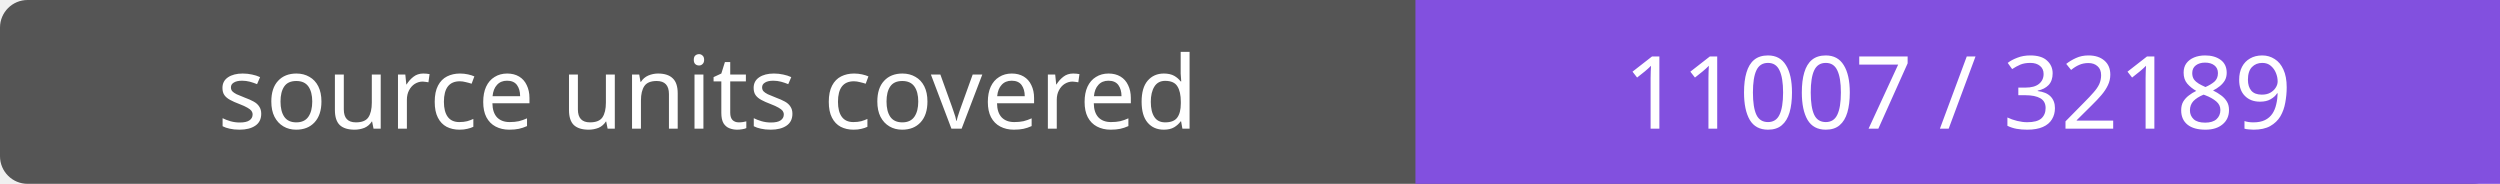
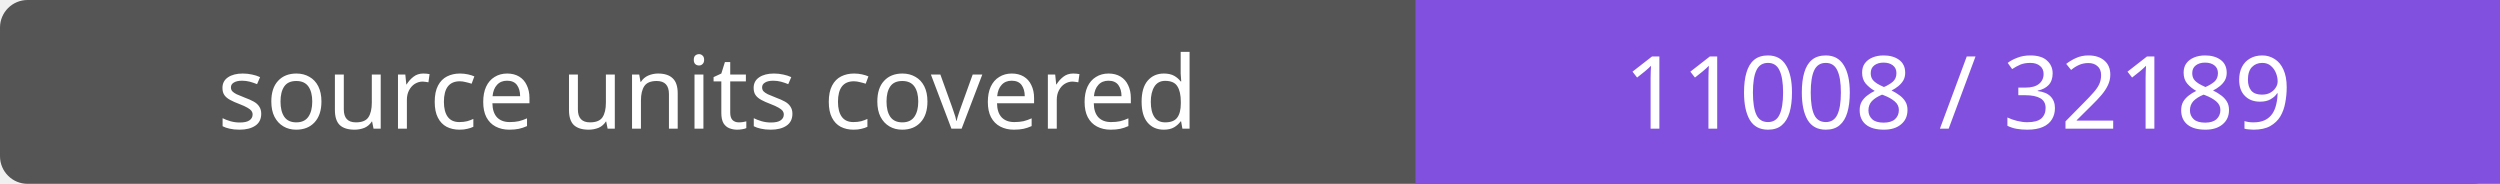
- <svg xmlns="http://www.w3.org/2000/svg" width="272" height="20" role="img" aria-label="source units covered: 11007 / 32189">
+ <svg xmlns="http://www.w3.org/2000/svg" width="272" height="20" role="img" aria-label="source units covered: 11008 / 32189">
  <rect width="272" height="20" rx="3" fill="#555" />
  <path fill="#8250df" d="M154 0h118v20H154z" />
  <g fill="#fff" text-anchor="middle" font-family="Verdana,sans-serif" font-size="11">
    <text x="77.0" y="14">source units covered</text>
-     <text x="213.0" y="14">11007 / 32189</text>
+     <text x="213.0" y="14">11008 / 32189</text>
  </g>
</svg>
